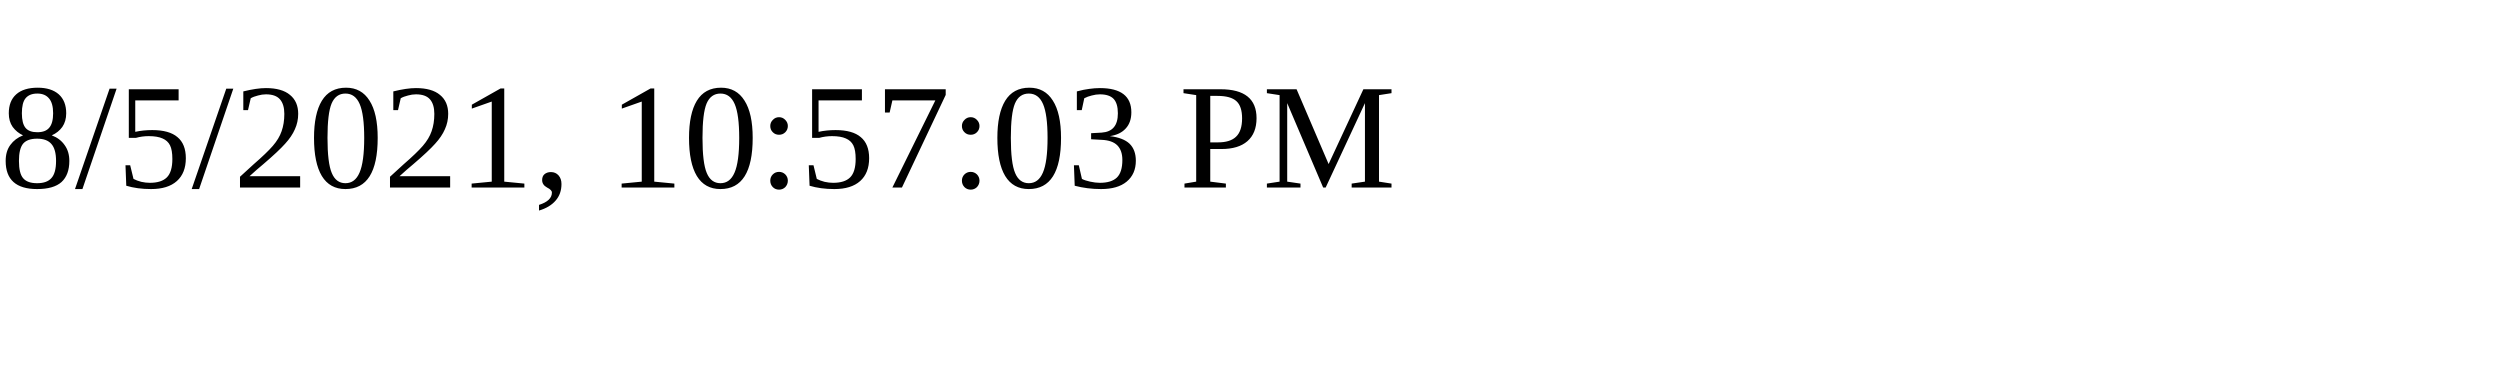
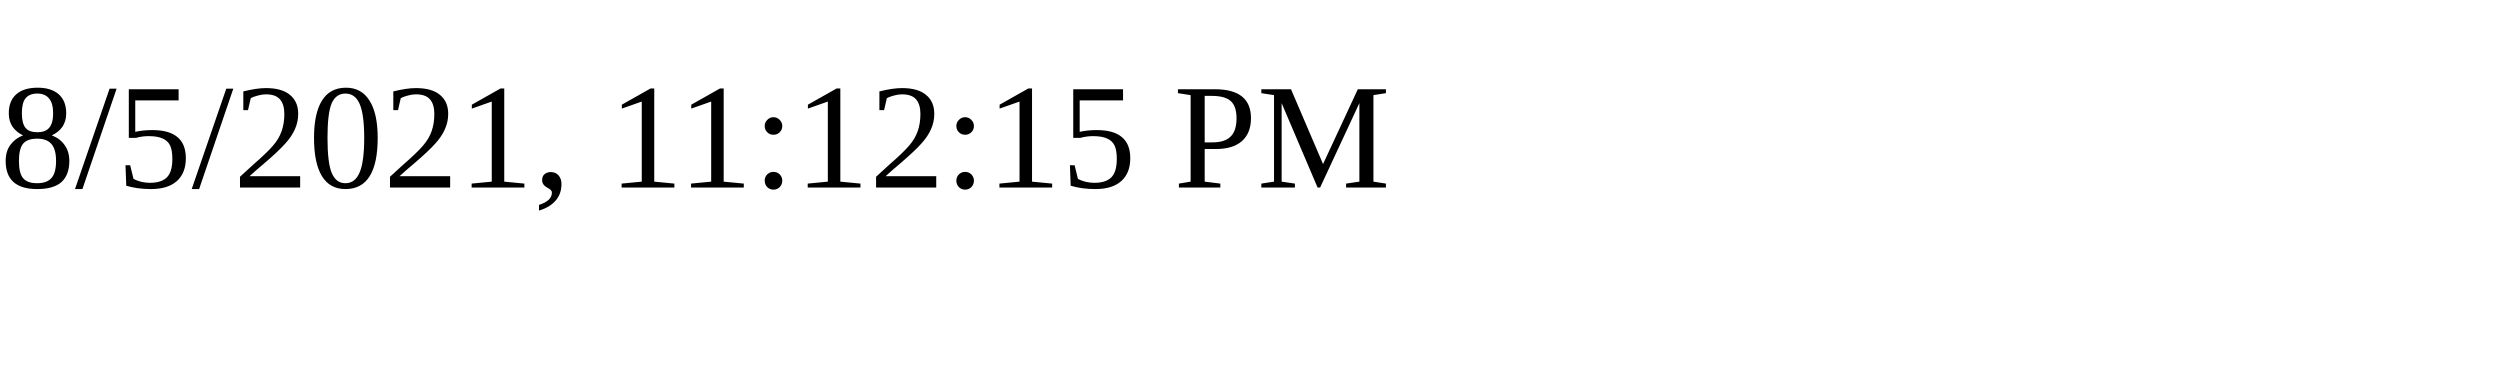
<svg xmlns="http://www.w3.org/2000/svg" height="30" width="200">
-   <text x="0" y="15">8/5/2021, 10:57:03 PM</text>
+   <text x="0" y="15">8/5/2021, 11:12:15 PM</text>
</svg>
